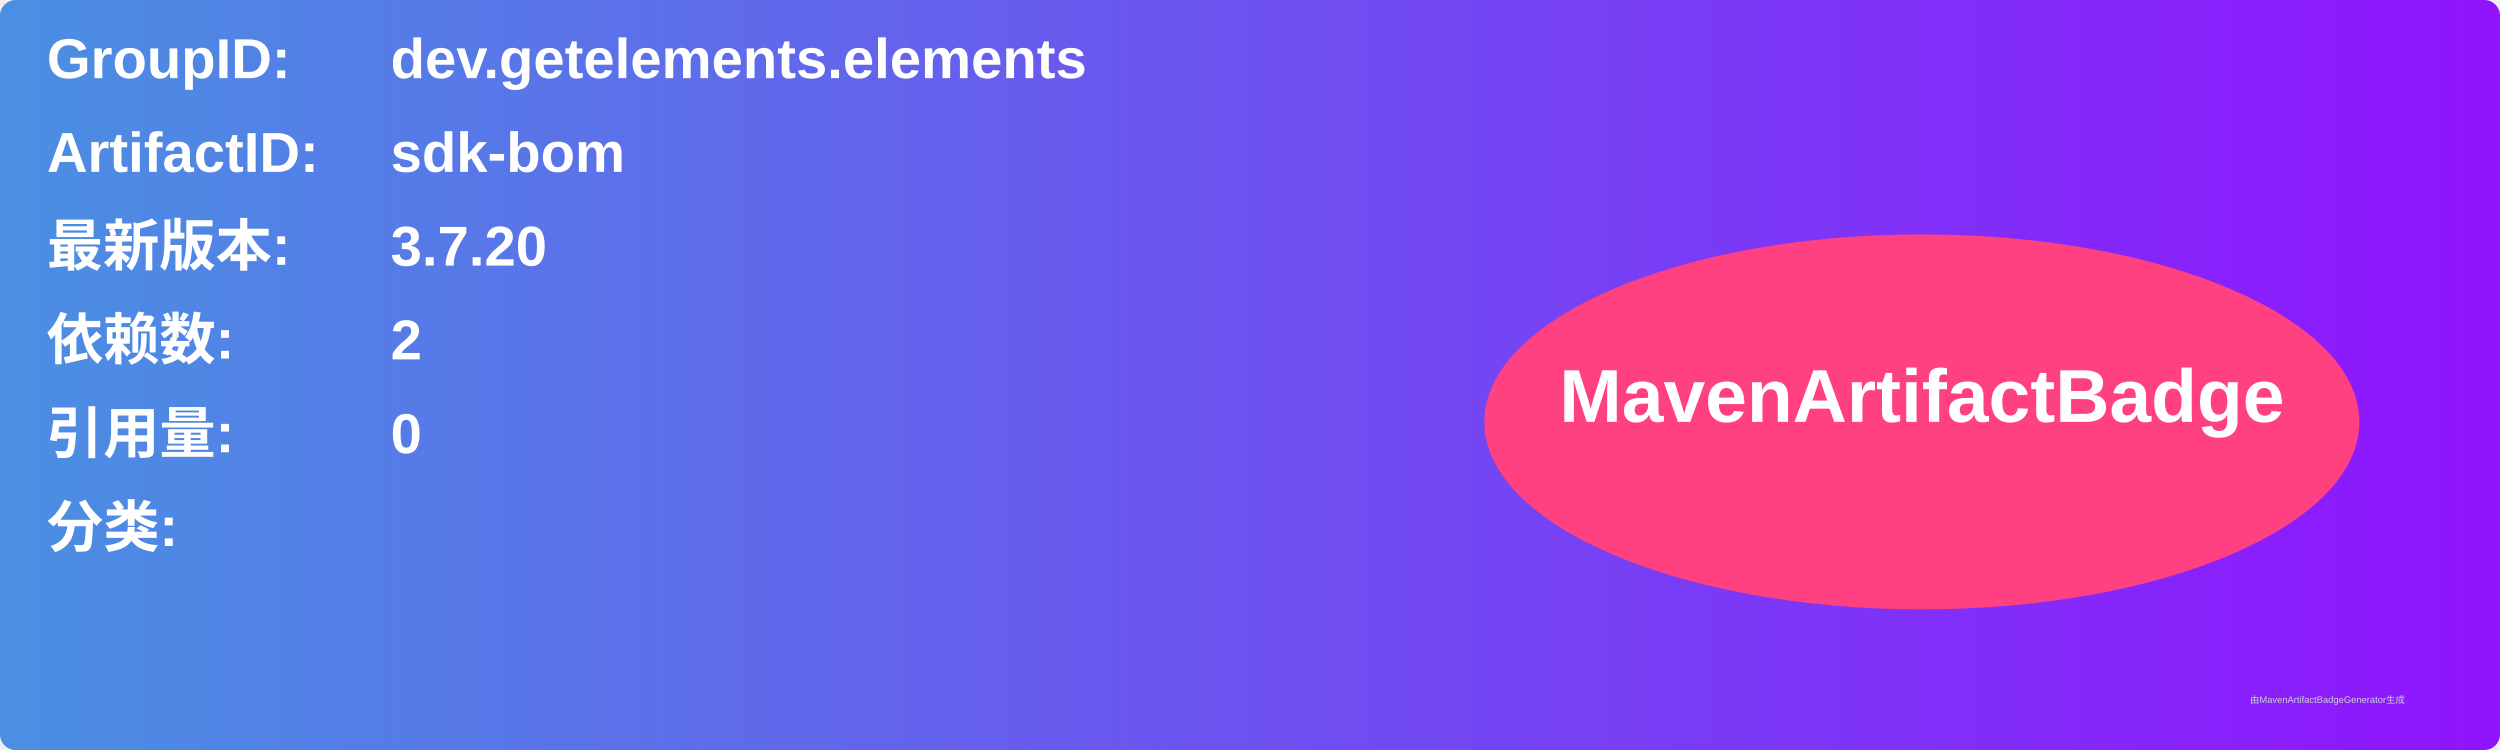
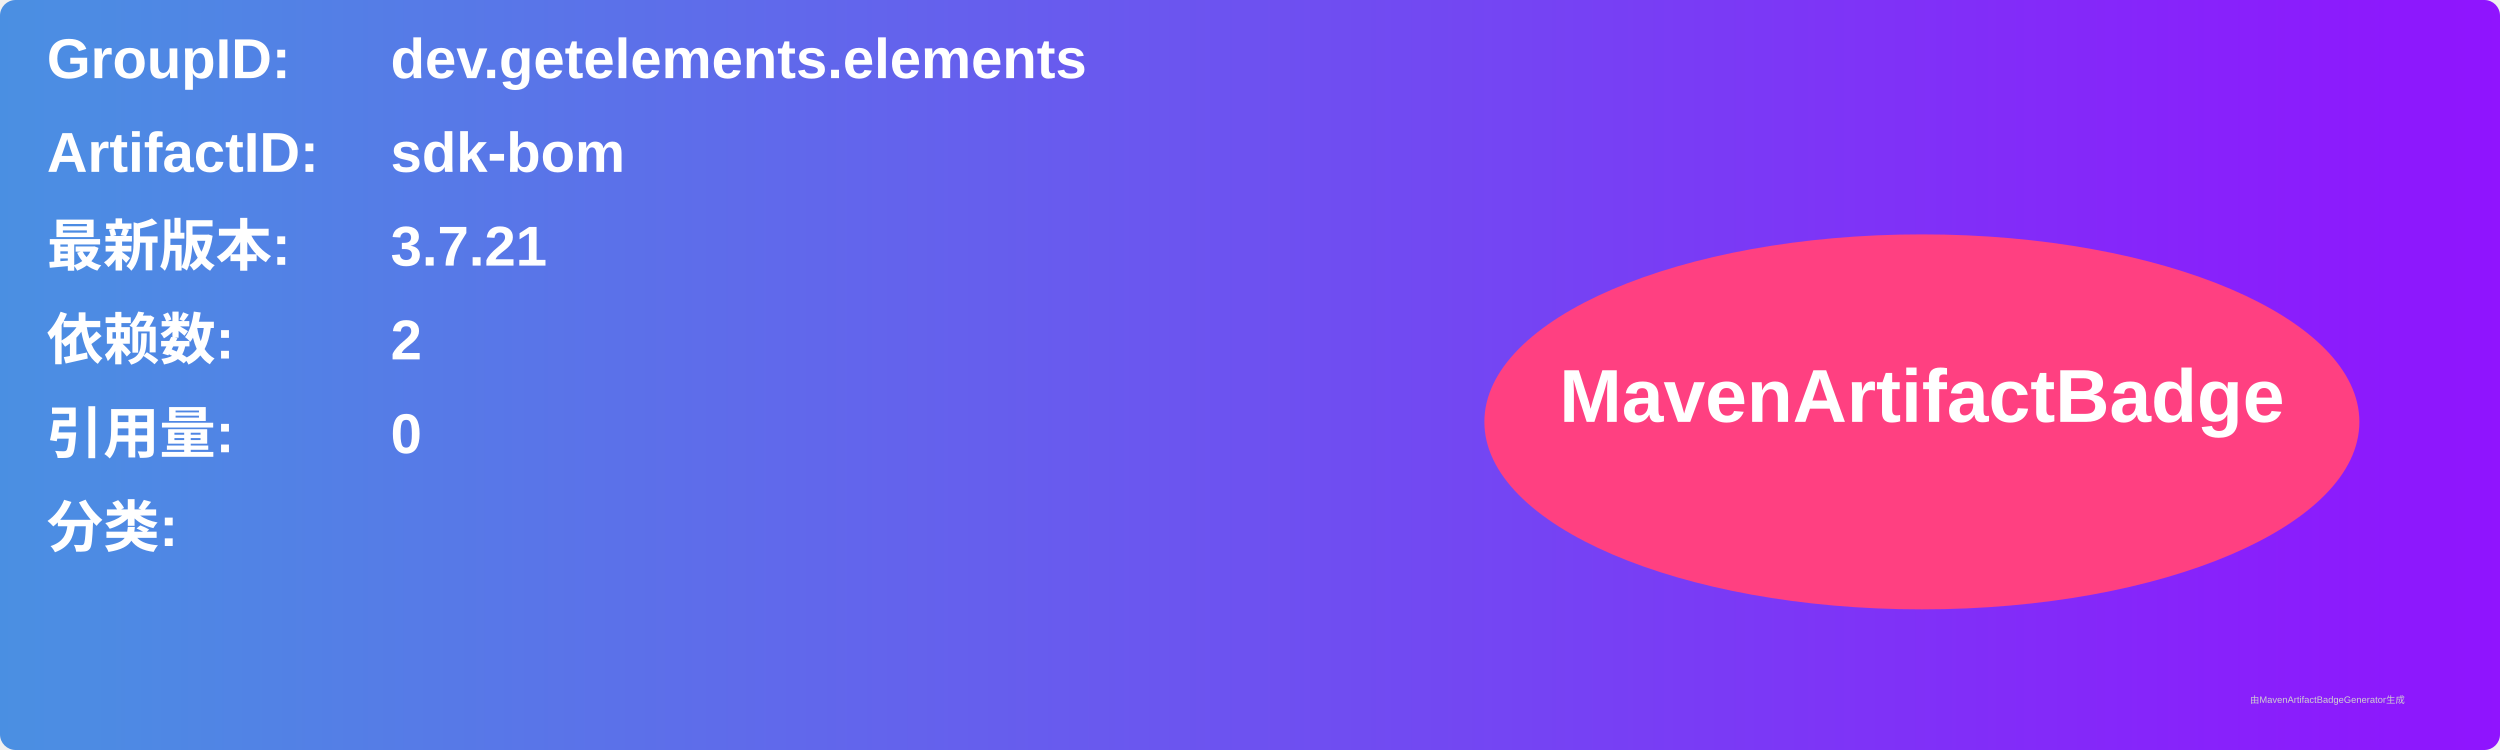
<svg xmlns="http://www.w3.org/2000/svg" width="800" height="240" viewBox="0 0 800 240">
  <linearGradient id="grad" x1="0%" y1="0%" x2="100%" y2="0%">
    <stop offset="0%" stop-color="#4a90e2" />
    <stop offset="100%" stop-color="#9013fe" />
  </linearGradient>
  <rect width="100%" height="100%" rx="5" ry="5" fill="url(#grad)" />
  <g transform="translate(15, 15)">
    <text x="0" y="10" font-family="Arial" font-size="18" fill="white" font-weight="bold" width="260">GroupID:</text>
    <text x="110" y="10" font-family="Arial" font-size="18" fill="white" font-weight="bold" width="460">dev.getelements.elements</text>
    <text x="0" y="40" font-family="Arial" font-size="18" fill="white" font-weight="bold" width="260">ArtifactID:</text>
    <text x="110" y="40" font-family="Arial" font-size="18" fill="white" font-weight="bold" width="460">sdk-bom</text>
    <text x="0" y="70" font-family="Arial" font-size="18" fill="white" font-weight="bold">最新版本:</text>
    <text x="110" y="70" font-family="Arial" font-size="18" fill="white" font-weight="bold">
-       <tspan font-weight="bold">3.7.20</tspan>
+       <tspan font-weight="bold">3.7.21</tspan>
    </text>
    <text x="0" y="100" font-family="Arial" font-size="18" fill="white" font-weight="bold">依赖数: </text>
    <text x="110" y="100" font-family="Arial" font-size="18" fill="white">
      <tspan font-weight="bold">2</tspan>
    </text>
    <text x="0" y="130" font-family="Arial" font-size="18" fill="white" font-weight="bold">引用量: </text>
    <text x="110" y="130" font-family="Arial" font-size="18" fill="white">
      <tspan font-weight="bold">0</tspan>
    </text>
    <text x="0" y="160" font-family="Arial" font-size="18" fill="white" font-weight="bold">分类:</text>
    <text x="10" y="190" font-family="Arial" font-size="10" fill="white">
      <tspan font-weight="bold" />
    </text>
    <ellipse cx="600" cy="120" rx="140" ry="60" fill="#ff4081" />
    <text x="600" y="120" text-anchor="middle" font-family="Arial" font-size="24" fill="white" font-weight="bold">MavenArtifactBadge</text>
  </g>
  <text x="720" y="225" font-family="Arial" font-size="3" fill="#d0d0d0">由MavenArtifactBadgeGenerator生成</text>
</svg>
